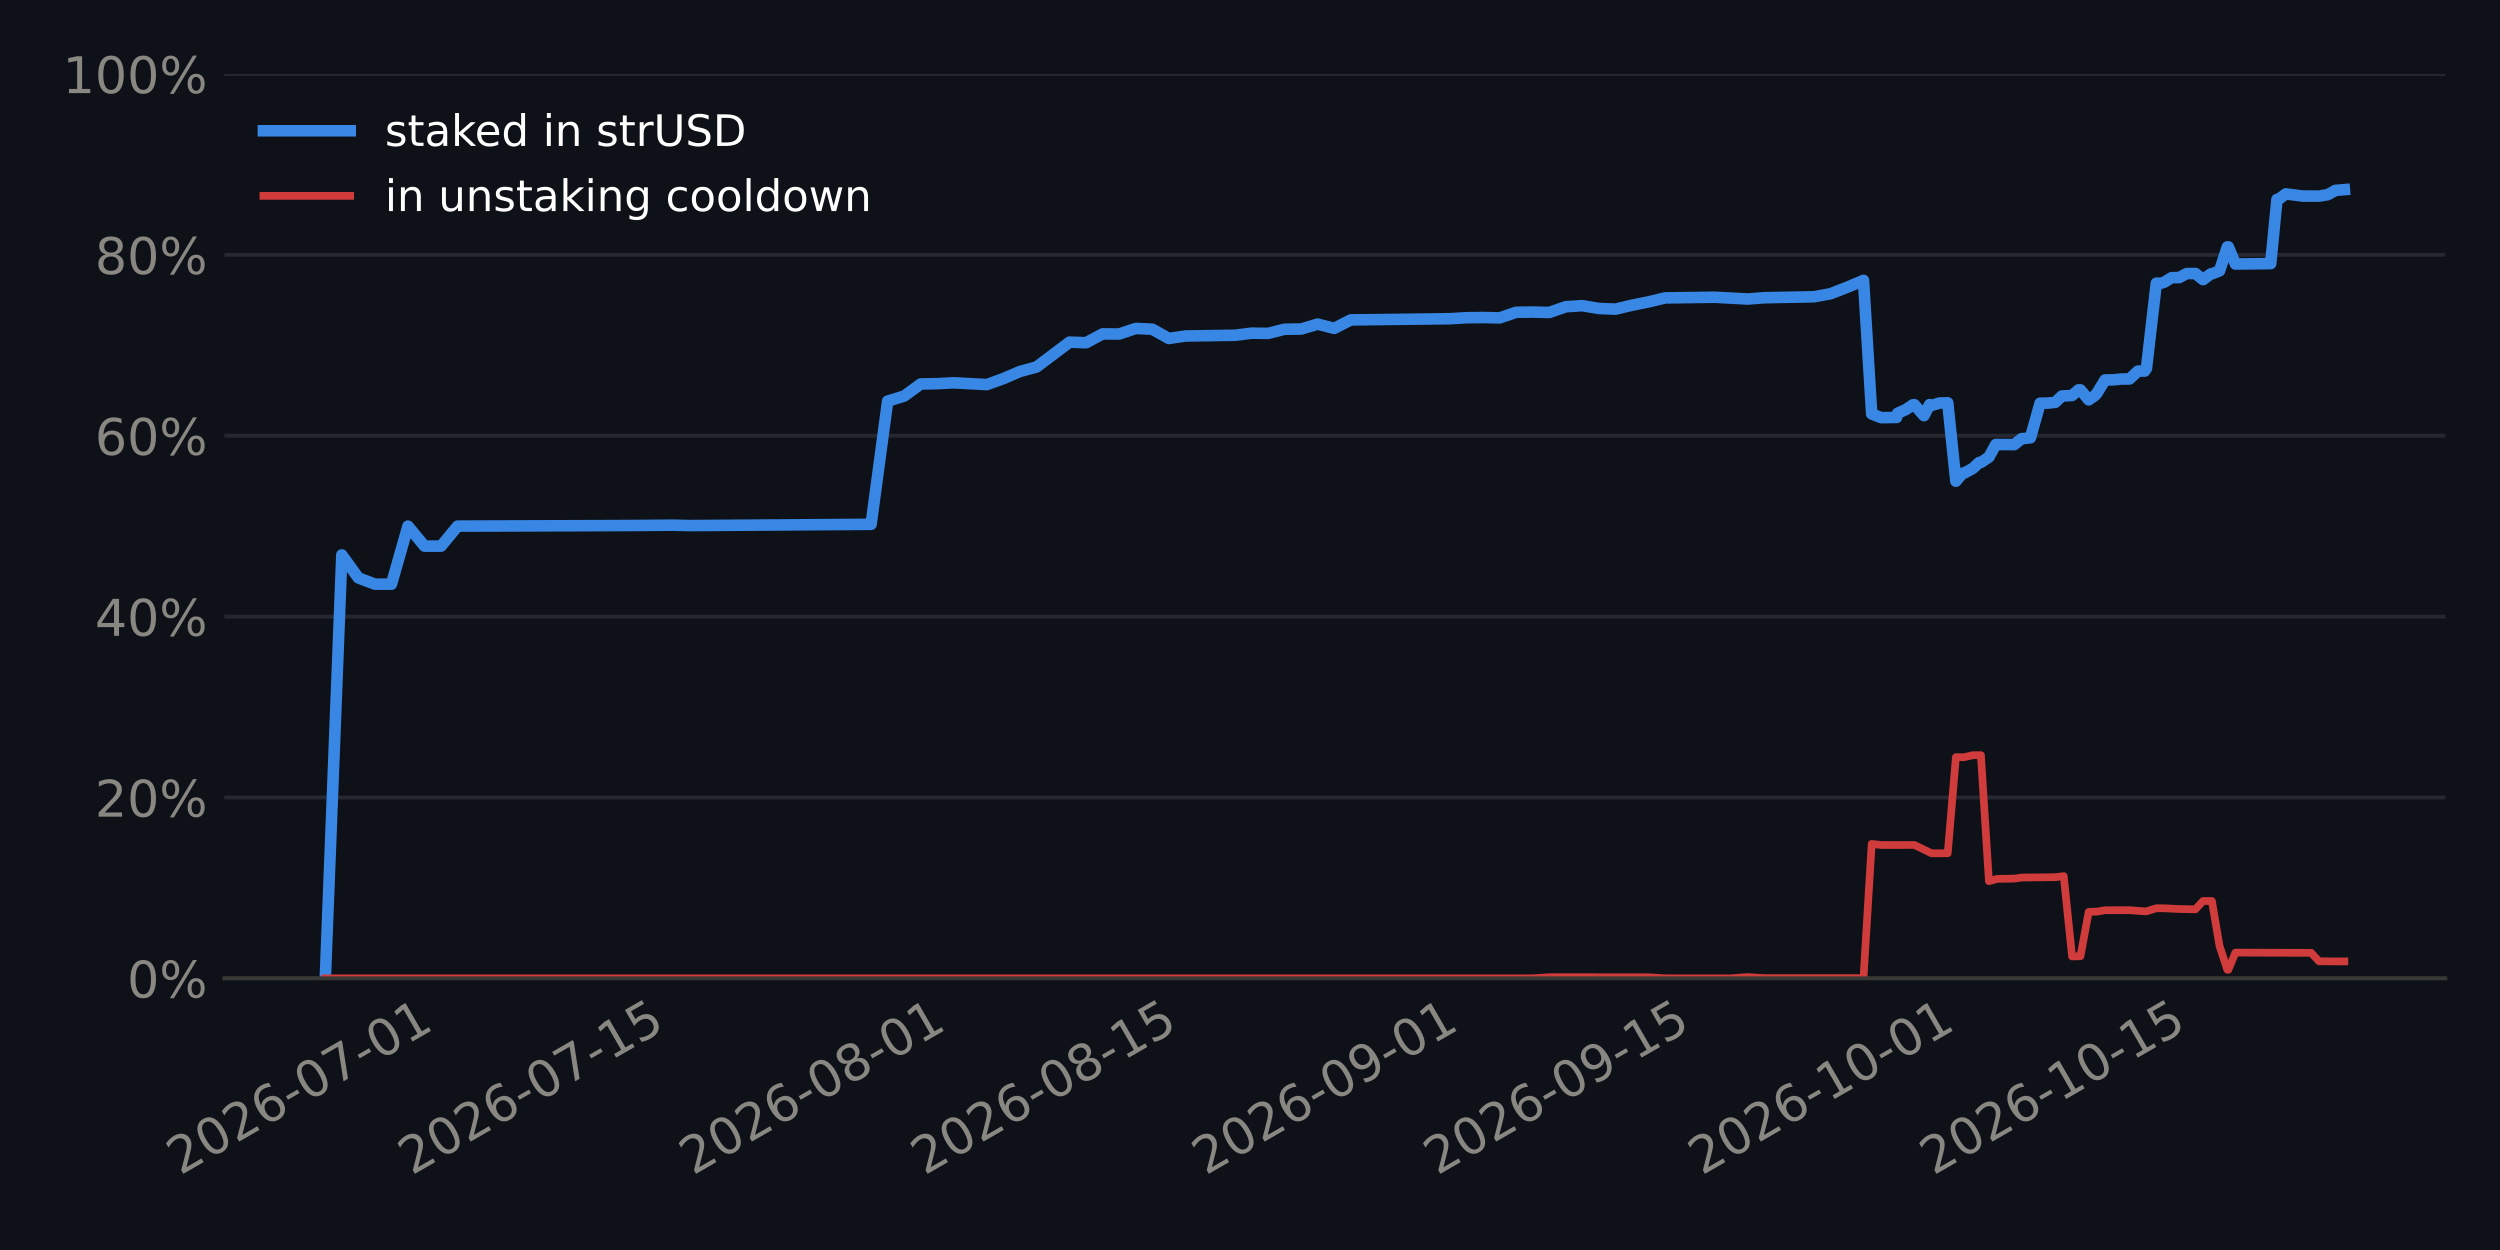
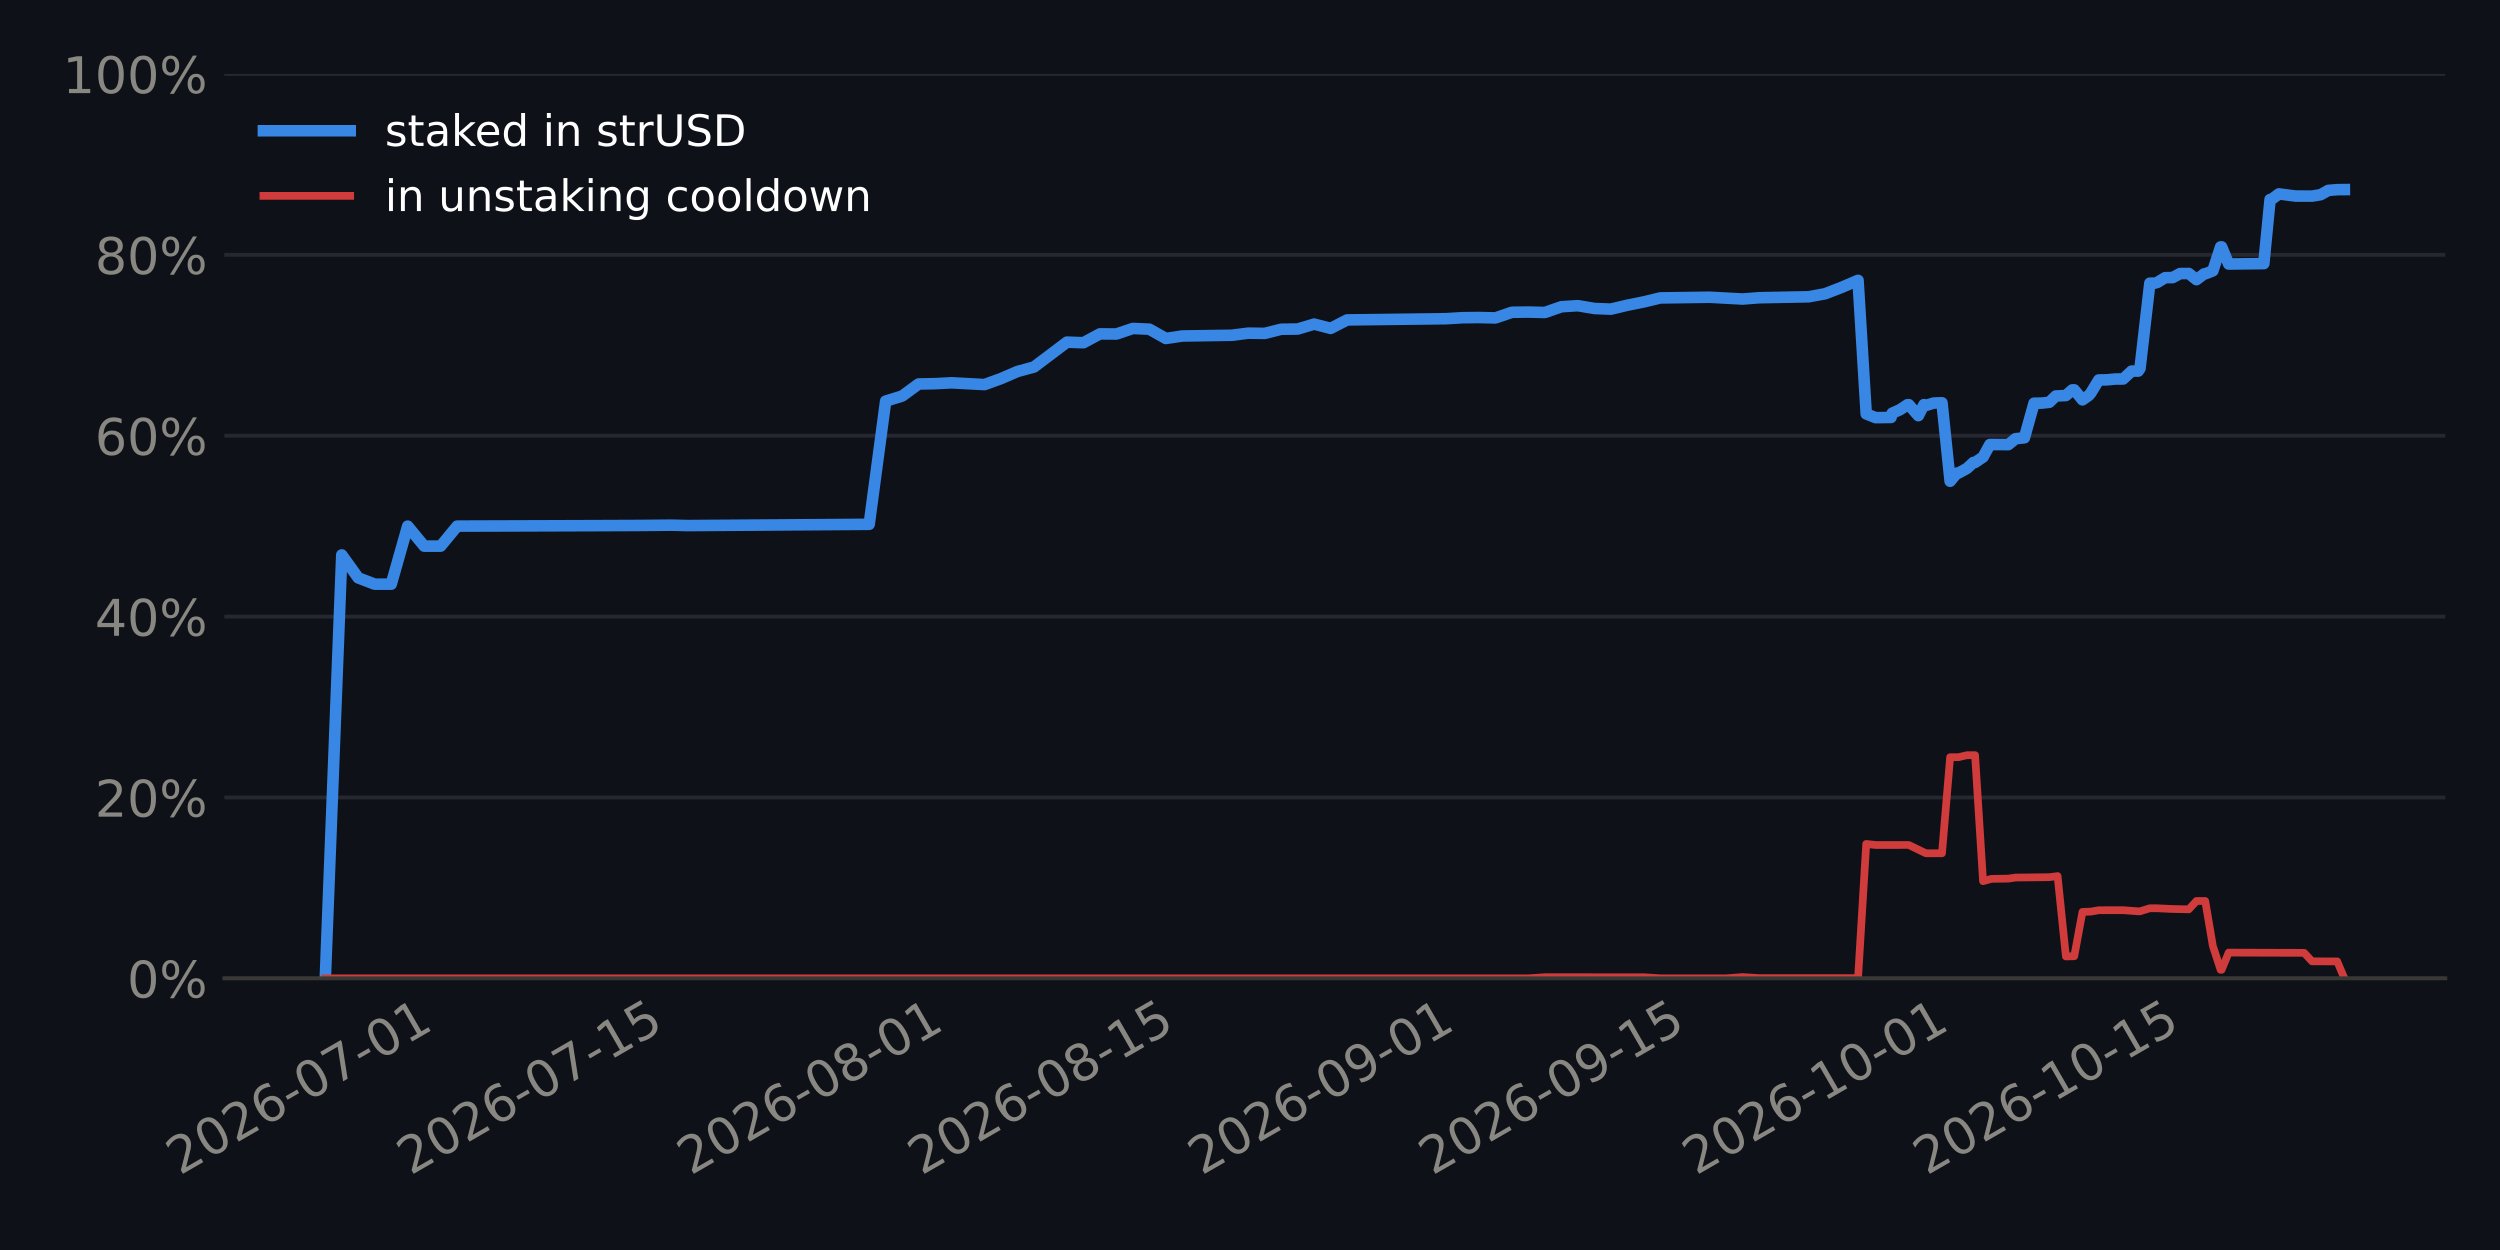
<svg xmlns="http://www.w3.org/2000/svg" xmlns:xlink="http://www.w3.org/1999/xlink" width="518.4pt" height="259.2pt" viewBox="0 0 518.4 259.2" version="1.1">
  <defs>
    <style type="text/css">*{stroke-linejoin: round; stroke-linecap: butt}</style>
  </defs>
  <g id="figure_1">
    <g id="patch_1">
      <path d="M 0 259.2  L 518.4 259.2  L 518.4 0  L 0 0  z " style="fill: #0e1117" />
    </g>
    <g id="axes_1">
      <g id="patch_2">
        <path d="M 46.52 202.867  L 507.06 202.867  L 507.06 15.329  L 46.52 15.329  z " style="fill: #0e1117" />
      </g>
      <g id="matplotlib.axis_1">
        <g id="xtick_1">
          <g id="line2d_1" />
          <g id="text_1">
-             <g style="fill: #898781" transform="translate(37.35394 243.7862) rotate(-30) scale(0.105 -0.105)">
+             <g style="fill: #898781" transform="translate(37.26916 243.7862) rotate(-30) scale(0.105 -0.105)">
              <defs>
                <path id="DejaVuSans-15" d="M 1228 531  L 3431 531  L 3431 0  L 469 0  L 469 531  Q 828 903 1448 1529  Q 2069 2156 2228 2338  Q 2531 2678 2651 2914  Q 2772 3150 2772 3378  Q 2772 3750 2511 3984  Q 2250 4219 1831 4219  Q 1534 4219 1204 4116  Q 875 4013 500 3803  L 500 4441  Q 881 4594 1212 4672  Q 1544 4750 1819 4750  Q 2544 4750 2975 4387  Q 3406 4025 3406 3419  Q 3406 3131 3298 2873  Q 3191 2616 2906 2266  Q 2828 2175 2409 1742  Q 1991 1309 1228 531  z " transform="scale(0.015625)" />
                <path id="DejaVuSans-13" d="M 2034 4250  Q 1547 4250 1301 3770  Q 1056 3291 1056 2328  Q 1056 1369 1301 889  Q 1547 409 2034 409  Q 2525 409 2770 889  Q 3016 1369 3016 2328  Q 3016 3291 2770 3770  Q 2525 4250 2034 4250  z M 2034 4750  Q 2819 4750 3233 4129  Q 3647 3509 3647 2328  Q 3647 1150 3233 529  Q 2819 -91 2034 -91  Q 1250 -91 836 529  Q 422 1150 422 2328  Q 422 3509 836 4129  Q 1250 4750 2034 4750  z " transform="scale(0.015625)" />
                <path id="DejaVuSans-19" d="M 2113 2584  Q 1688 2584 1439 2293  Q 1191 2003 1191 1497  Q 1191 994 1439 701  Q 1688 409 2113 409  Q 2538 409 2786 701  Q 3034 994 3034 1497  Q 3034 2003 2786 2293  Q 2538 2584 2113 2584  z M 3366 4563  L 3366 3988  Q 3128 4100 2886 4159  Q 2644 4219 2406 4219  Q 1781 4219 1451 3797  Q 1122 3375 1075 2522  Q 1259 2794 1537 2939  Q 1816 3084 2150 3084  Q 2853 3084 3261 2657  Q 3669 2231 3669 1497  Q 3669 778 3244 343  Q 2819 -91 2113 -91  Q 1303 -91 875 529  Q 447 1150 447 2328  Q 447 3434 972 4092  Q 1497 4750 2381 4750  Q 2619 4750 2861 4703  Q 3103 4656 3366 4563  z " transform="scale(0.015625)" />
                <path id="DejaVuSans-10" d="M 313 2009  L 1997 2009  L 1997 1497  L 313 1497  L 313 2009  z " transform="scale(0.015625)" />
                <path id="DejaVuSans-1a" d="M 525 4666  L 3525 4666  L 3525 4397  L 1831 0  L 1172 0  L 2766 4134  L 525 4134  L 525 4666  z " transform="scale(0.015625)" />
                <path id="DejaVuSans-14" d="M 794 531  L 1825 531  L 1825 4091  L 703 3866  L 703 4441  L 1819 4666  L 2450 4666  L 2450 531  L 3481 531  L 3481 0  L 794 0  L 794 531  z " transform="scale(0.015625)" />
              </defs>
              <use xlink:href="#DejaVuSans-15" />
              <use xlink:href="#DejaVuSans-13" transform="translate(63.625 0)" />
              <use xlink:href="#DejaVuSans-15" transform="translate(127.25 0)" />
              <use xlink:href="#DejaVuSans-19" transform="translate(190.875 0)" />
              <use xlink:href="#DejaVuSans-10" transform="translate(254.5 0)" />
              <use xlink:href="#DejaVuSans-13" transform="translate(290.5781 0)" />
              <use xlink:href="#DejaVuSans-1a" transform="translate(354.2031 0)" />
              <use xlink:href="#DejaVuSans-10" transform="translate(417.8281 0)" />
              <use xlink:href="#DejaVuSans-13" transform="translate(453.9062 0)" />
              <use xlink:href="#DejaVuSans-14" transform="translate(517.5312 0)" />
            </g>
          </g>
        </g>
        <g id="xtick_2">
          <g id="line2d_2" />
          <g id="text_2">
-             <g style="fill: #898781" transform="translate(85.36911 243.7862) rotate(-30) scale(0.105 -0.105)">
+             <g style="fill: #898781" transform="translate(85.11476 243.7862) rotate(-30) scale(0.105 -0.105)">
              <defs>
                <path id="DejaVuSans-18" d="M 691 4666  L 3169 4666  L 3169 4134  L 1269 4134  L 1269 2991  Q 1406 3038 1543 3061  Q 1681 3084 1819 3084  Q 2600 3084 3056 2656  Q 3513 2228 3513 1497  Q 3513 744 3044 326  Q 2575 -91 1722 -91  Q 1428 -91 1123 -41  Q 819 9 494 109  L 494 744  Q 775 591 1075 516  Q 1375 441 1709 441  Q 2250 441 2565 725  Q 2881 1009 2881 1497  Q 2881 1984 2565 2268  Q 2250 2553 1709 2553  Q 1456 2553 1204 2497  Q 953 2441 691 2322  L 691 4666  z " transform="scale(0.015625)" />
              </defs>
              <use xlink:href="#DejaVuSans-15" />
              <use xlink:href="#DejaVuSans-13" transform="translate(63.625 0)" />
              <use xlink:href="#DejaVuSans-15" transform="translate(127.25 0)" />
              <use xlink:href="#DejaVuSans-19" transform="translate(190.875 0)" />
              <use xlink:href="#DejaVuSans-10" transform="translate(254.5 0)" />
              <use xlink:href="#DejaVuSans-13" transform="translate(290.5781 0)" />
              <use xlink:href="#DejaVuSans-1a" transform="translate(354.2031 0)" />
              <use xlink:href="#DejaVuSans-10" transform="translate(417.8281 0)" />
              <use xlink:href="#DejaVuSans-14" transform="translate(453.9062 0)" />
              <use xlink:href="#DejaVuSans-18" transform="translate(517.5312 0)" />
            </g>
          </g>
        </g>
        <g id="xtick_3">
          <g id="line2d_3" />
          <g id="text_3">
-             <g style="fill: #898781" transform="translate(143.6732 243.7862) rotate(-30) scale(0.105 -0.105)">
+             <g style="fill: #898781" transform="translate(143.213 243.7862) rotate(-30) scale(0.105 -0.105)">
              <defs>
                <path id="DejaVuSans-1b" d="M 2034 2216  Q 1584 2216 1326 1975  Q 1069 1734 1069 1313  Q 1069 891 1326 650  Q 1584 409 2034 409  Q 2484 409 2743 651  Q 3003 894 3003 1313  Q 3003 1734 2745 1975  Q 2488 2216 2034 2216  z M 1403 2484  Q 997 2584 770 2862  Q 544 3141 544 3541  Q 544 4100 942 4425  Q 1341 4750 2034 4750  Q 2731 4750 3128 4425  Q 3525 4100 3525 3541  Q 3525 3141 3298 2862  Q 3072 2584 2669 2484  Q 3125 2378 3379 2068  Q 3634 1759 3634 1313  Q 3634 634 3220 271  Q 2806 -91 2034 -91  Q 1263 -91 848 271  Q 434 634 434 1313  Q 434 1759 690 2068  Q 947 2378 1403 2484  z M 1172 3481  Q 1172 3119 1398 2916  Q 1625 2713 2034 2713  Q 2441 2713 2670 2916  Q 2900 3119 2900 3481  Q 2900 3844 2670 4047  Q 2441 4250 2034 4250  Q 1625 4250 1398 4047  Q 1172 3844 1172 3481  z " transform="scale(0.015625)" />
              </defs>
              <use xlink:href="#DejaVuSans-15" />
              <use xlink:href="#DejaVuSans-13" transform="translate(63.625 0)" />
              <use xlink:href="#DejaVuSans-15" transform="translate(127.25 0)" />
              <use xlink:href="#DejaVuSans-19" transform="translate(190.875 0)" />
              <use xlink:href="#DejaVuSans-10" transform="translate(254.5 0)" />
              <use xlink:href="#DejaVuSans-13" transform="translate(290.5781 0)" />
              <use xlink:href="#DejaVuSans-1b" transform="translate(354.2031 0)" />
              <use xlink:href="#DejaVuSans-10" transform="translate(417.8281 0)" />
              <use xlink:href="#DejaVuSans-13" transform="translate(453.9062 0)" />
              <use xlink:href="#DejaVuSans-14" transform="translate(517.5312 0)" />
            </g>
          </g>
        </g>
        <g id="xtick_4">
          <g id="line2d_4" />
          <g id="text_4">
-             <g style="fill: #898781" transform="translate(191.6884 243.7862) rotate(-30) scale(0.105 -0.105)">
+             <g style="fill: #898781" transform="translate(191.0586 243.7862) rotate(-30) scale(0.105 -0.105)">
              <use xlink:href="#DejaVuSans-15" />
              <use xlink:href="#DejaVuSans-13" transform="translate(63.625 0)" />
              <use xlink:href="#DejaVuSans-15" transform="translate(127.25 0)" />
              <use xlink:href="#DejaVuSans-19" transform="translate(190.875 0)" />
              <use xlink:href="#DejaVuSans-10" transform="translate(254.5 0)" />
              <use xlink:href="#DejaVuSans-13" transform="translate(290.5781 0)" />
              <use xlink:href="#DejaVuSans-1b" transform="translate(354.2031 0)" />
              <use xlink:href="#DejaVuSans-10" transform="translate(417.8281 0)" />
              <use xlink:href="#DejaVuSans-14" transform="translate(453.9062 0)" />
              <use xlink:href="#DejaVuSans-18" transform="translate(517.5312 0)" />
            </g>
          </g>
        </g>
        <g id="xtick_5">
          <g id="line2d_5" />
          <g id="text_5">
-             <g style="fill: #898781" transform="translate(249.9925 243.7862) rotate(-30) scale(0.105 -0.105)">
+             <g style="fill: #898781" transform="translate(249.1568 243.7862) rotate(-30) scale(0.105 -0.105)">
              <defs>
                <path id="DejaVuSans-1c" d="M 703 97  L 703 672  Q 941 559 1184 500  Q 1428 441 1663 441  Q 2288 441 2617 861  Q 2947 1281 2994 2138  Q 2813 1869 2534 1725  Q 2256 1581 1919 1581  Q 1219 1581 811 2004  Q 403 2428 403 3163  Q 403 3881 828 4315  Q 1253 4750 1959 4750  Q 2769 4750 3195 4129  Q 3622 3509 3622 2328  Q 3622 1225 3098 567  Q 2575 -91 1691 -91  Q 1453 -91 1209 -44  Q 966 3 703 97  z M 1959 2075  Q 2384 2075 2632 2365  Q 2881 2656 2881 3163  Q 2881 3666 2632 3958  Q 2384 4250 1959 4250  Q 1534 4250 1286 3958  Q 1038 3666 1038 3163  Q 1038 2656 1286 2365  Q 1534 2075 1959 2075  z " transform="scale(0.015625)" />
              </defs>
              <use xlink:href="#DejaVuSans-15" />
              <use xlink:href="#DejaVuSans-13" transform="translate(63.625 0)" />
              <use xlink:href="#DejaVuSans-15" transform="translate(127.25 0)" />
              <use xlink:href="#DejaVuSans-19" transform="translate(190.875 0)" />
              <use xlink:href="#DejaVuSans-10" transform="translate(254.5 0)" />
              <use xlink:href="#DejaVuSans-13" transform="translate(290.5781 0)" />
              <use xlink:href="#DejaVuSans-1c" transform="translate(354.2031 0)" />
              <use xlink:href="#DejaVuSans-10" transform="translate(417.8281 0)" />
              <use xlink:href="#DejaVuSans-13" transform="translate(453.9062 0)" />
              <use xlink:href="#DejaVuSans-14" transform="translate(517.5312 0)" />
            </g>
          </g>
        </g>
        <g id="xtick_6">
          <g id="line2d_6" />
          <g id="text_6">
-             <g style="fill: #898781" transform="translate(298.0077 243.7862) rotate(-30) scale(0.105 -0.105)">
+             <g style="fill: #898781" transform="translate(297.0024 243.7862) rotate(-30) scale(0.105 -0.105)">
              <use xlink:href="#DejaVuSans-15" />
              <use xlink:href="#DejaVuSans-13" transform="translate(63.625 0)" />
              <use xlink:href="#DejaVuSans-15" transform="translate(127.25 0)" />
              <use xlink:href="#DejaVuSans-19" transform="translate(190.875 0)" />
              <use xlink:href="#DejaVuSans-10" transform="translate(254.5 0)" />
              <use xlink:href="#DejaVuSans-13" transform="translate(290.5781 0)" />
              <use xlink:href="#DejaVuSans-1c" transform="translate(354.2031 0)" />
              <use xlink:href="#DejaVuSans-10" transform="translate(417.8281 0)" />
              <use xlink:href="#DejaVuSans-14" transform="translate(453.9062 0)" />
              <use xlink:href="#DejaVuSans-18" transform="translate(517.5312 0)" />
            </g>
          </g>
        </g>
        <g id="xtick_7">
          <g id="line2d_7" />
          <g id="text_7">
-             <g style="fill: #898781" transform="translate(352.8822 243.7862) rotate(-30) scale(0.105 -0.105)">
+             <g style="fill: #898781" transform="translate(351.6831 243.7862) rotate(-30) scale(0.105 -0.105)">
              <use xlink:href="#DejaVuSans-15" />
              <use xlink:href="#DejaVuSans-13" transform="translate(63.625 0)" />
              <use xlink:href="#DejaVuSans-15" transform="translate(127.25 0)" />
              <use xlink:href="#DejaVuSans-19" transform="translate(190.875 0)" />
              <use xlink:href="#DejaVuSans-10" transform="translate(254.5 0)" />
              <use xlink:href="#DejaVuSans-14" transform="translate(290.5781 0)" />
              <use xlink:href="#DejaVuSans-13" transform="translate(354.2031 0)" />
              <use xlink:href="#DejaVuSans-10" transform="translate(417.8281 0)" />
              <use xlink:href="#DejaVuSans-13" transform="translate(453.9062 0)" />
              <use xlink:href="#DejaVuSans-14" transform="translate(517.5312 0)" />
            </g>
          </g>
        </g>
        <g id="xtick_8">
          <g id="line2d_8" />
          <g id="text_8">
-             <g style="fill: #898781" transform="translate(400.8973 243.7862) rotate(-30) scale(0.105 -0.105)">
+             <g style="fill: #898781" transform="translate(399.5287 243.7862) rotate(-30) scale(0.105 -0.105)">
              <use xlink:href="#DejaVuSans-15" />
              <use xlink:href="#DejaVuSans-13" transform="translate(63.625 0)" />
              <use xlink:href="#DejaVuSans-15" transform="translate(127.25 0)" />
              <use xlink:href="#DejaVuSans-19" transform="translate(190.875 0)" />
              <use xlink:href="#DejaVuSans-10" transform="translate(254.5 0)" />
              <use xlink:href="#DejaVuSans-14" transform="translate(290.5781 0)" />
              <use xlink:href="#DejaVuSans-13" transform="translate(354.2031 0)" />
              <use xlink:href="#DejaVuSans-10" transform="translate(417.8281 0)" />
              <use xlink:href="#DejaVuSans-14" transform="translate(453.9062 0)" />
              <use xlink:href="#DejaVuSans-18" transform="translate(517.5312 0)" />
            </g>
          </g>
        </g>
      </g>
      <g id="matplotlib.axis_2">
        <g id="ytick_1">
          <g id="line2d_9">
-             <path d="M 46.52 202.867  L 507.06 202.867  " clip-path="url(#p820bbf4885)" style="fill: none; stroke: #262730; stroke-width: 0.8; stroke-linecap: square" />
+             <path d="M 46.52 202.867  L 507.06 202.867  " clip-path="url(#p30926cd5bd)" style="fill: none; stroke: #262730; stroke-width: 0.8; stroke-linecap: square" />
          </g>
          <g id="line2d_10" />
          <g id="text_9">
            <g style="fill: #898781" transform="translate(26.36273 206.8555) scale(0.105 -0.105)">
              <defs>
                <path id="DejaVuSans-8" d="M 4653 2053  Q 4381 2053 4226 1822  Q 4072 1591 4072 1178  Q 4072 772 4226 539  Q 4381 306 4653 306  Q 4919 306 5073 539  Q 5228 772 5228 1178  Q 5228 1588 5073 1820  Q 4919 2053 4653 2053  z M 4653 2450  Q 5147 2450 5437 2106  Q 5728 1763 5728 1178  Q 5728 594 5436 251  Q 5144 -91 4653 -91  Q 4153 -91 3862 251  Q 3572 594 3572 1178  Q 3572 1766 3864 2108  Q 4156 2450 4653 2450  z M 1428 4353  Q 1159 4353 1004 4120  Q 850 3888 850 3481  Q 850 3069 1003 2837  Q 1156 2606 1428 2606  Q 1700 2606 1854 2837  Q 2009 3069 2009 3481  Q 2009 3884 1853 4118  Q 1697 4353 1428 4353  z M 4250 4750  L 4750 4750  L 1831 -91  L 1331 -91  L 4250 4750  z M 1428 4750  Q 1922 4750 2215 4408  Q 2509 4066 2509 3481  Q 2509 2891 2217 2550  Q 1925 2209 1428 2209  Q 931 2209 642 2551  Q 353 2894 353 3481  Q 353 4063 643 4406  Q 934 4750 1428 4750  z " transform="scale(0.015625)" />
              </defs>
              <use xlink:href="#DejaVuSans-13" />
              <use xlink:href="#DejaVuSans-8" transform="translate(63.625 0)" />
            </g>
          </g>
        </g>
        <g id="ytick_2">
          <g id="line2d_11">
-             <path d="M 46.52 165.359  L 507.06 165.359  " clip-path="url(#p820bbf4885)" style="fill: none; stroke: #262730; stroke-width: 0.8; stroke-linecap: square" />
+             <path d="M 46.52 165.359  L 507.06 165.359  " clip-path="url(#p30926cd5bd)" style="fill: none; stroke: #262730; stroke-width: 0.8; stroke-linecap: square" />
          </g>
          <g id="line2d_12" />
          <g id="text_10">
            <g style="fill: #898781" transform="translate(19.68211 169.3479) scale(0.105 -0.105)">
              <use xlink:href="#DejaVuSans-15" />
              <use xlink:href="#DejaVuSans-13" transform="translate(63.625 0)" />
              <use xlink:href="#DejaVuSans-8" transform="translate(127.25 0)" />
            </g>
          </g>
        </g>
        <g id="ytick_3">
          <g id="line2d_13">
-             <path d="M 46.52 127.852  L 507.06 127.852  " clip-path="url(#p820bbf4885)" style="fill: none; stroke: #262730; stroke-width: 0.8; stroke-linecap: square" />
+             <path d="M 46.52 127.852  L 507.06 127.852  " clip-path="url(#p30926cd5bd)" style="fill: none; stroke: #262730; stroke-width: 0.8; stroke-linecap: square" />
          </g>
          <g id="line2d_14" />
          <g id="text_11">
            <g style="fill: #898781" transform="translate(19.68211 131.8403) scale(0.105 -0.105)">
              <defs>
                <path id="DejaVuSans-17" d="M 2419 4116  L 825 1625  L 2419 1625  L 2419 4116  z M 2253 4666  L 3047 4666  L 3047 1625  L 3713 1625  L 3713 1100  L 3047 1100  L 3047 0  L 2419 0  L 2419 1100  L 313 1100  L 313 1709  L 2253 4666  z " transform="scale(0.015625)" />
              </defs>
              <use xlink:href="#DejaVuSans-17" />
              <use xlink:href="#DejaVuSans-13" transform="translate(63.625 0)" />
              <use xlink:href="#DejaVuSans-8" transform="translate(127.25 0)" />
            </g>
          </g>
        </g>
        <g id="ytick_4">
          <g id="line2d_15">
-             <path d="M 46.52 90.344  L 507.06 90.344  " clip-path="url(#p820bbf4885)" style="fill: none; stroke: #262730; stroke-width: 0.8; stroke-linecap: square" />
+             <path d="M 46.52 90.344  L 507.06 90.344  " clip-path="url(#p30926cd5bd)" style="fill: none; stroke: #262730; stroke-width: 0.8; stroke-linecap: square" />
          </g>
          <g id="line2d_16" />
          <g id="text_12">
            <g style="fill: #898781" transform="translate(19.68211 94.33272) scale(0.105 -0.105)">
              <use xlink:href="#DejaVuSans-19" />
              <use xlink:href="#DejaVuSans-13" transform="translate(63.625 0)" />
              <use xlink:href="#DejaVuSans-8" transform="translate(127.25 0)" />
            </g>
          </g>
        </g>
        <g id="ytick_5">
          <g id="line2d_17">
-             <path d="M 46.52 52.836  L 507.06 52.836  " clip-path="url(#p820bbf4885)" style="fill: none; stroke: #262730; stroke-width: 0.8; stroke-linecap: square" />
+             <path d="M 46.52 52.836  L 507.06 52.836  " clip-path="url(#p30926cd5bd)" style="fill: none; stroke: #262730; stroke-width: 0.8; stroke-linecap: square" />
          </g>
          <g id="line2d_18" />
          <g id="text_13">
            <g style="fill: #898781" transform="translate(19.68211 56.82513) scale(0.105 -0.105)">
              <use xlink:href="#DejaVuSans-1b" />
              <use xlink:href="#DejaVuSans-13" transform="translate(63.625 0)" />
              <use xlink:href="#DejaVuSans-8" transform="translate(127.25 0)" />
            </g>
          </g>
        </g>
        <g id="ytick_6">
          <g id="line2d_19">
-             <path d="M 46.52 15.329  L 507.06 15.329  " clip-path="url(#p820bbf4885)" style="fill: none; stroke: #262730; stroke-width: 0.8; stroke-linecap: square" />
+             <path d="M 46.52 15.329  L 507.06 15.329  " clip-path="url(#p30926cd5bd)" style="fill: none; stroke: #262730; stroke-width: 0.8; stroke-linecap: square" />
          </g>
          <g id="line2d_20" />
          <g id="text_14">
            <g style="fill: #898781" transform="translate(13.00148 19.31754) scale(0.105 -0.105)">
              <use xlink:href="#DejaVuSans-14" />
              <use xlink:href="#DejaVuSans-13" transform="translate(63.625 0)" />
              <use xlink:href="#DejaVuSans-13" transform="translate(127.25 0)" />
              <use xlink:href="#DejaVuSans-8" transform="translate(190.875 0)" />
            </g>
          </g>
        </g>
      </g>
      <g id="line2d_21">
-         <path d="M 67.454 202.867  L 70.883 115.074  L 74.313 119.833  L 77.743 121.134  L 81.172 121.134  L 84.602 109.098  L 88.032 113.244  L 91.461 113.244  L 94.891 109.098  L 122.328 109.003  L 132.617 108.961  L 139.476 108.899  L 142.906 108.984  L 180.632 108.722  L 184.062 83.18  L 187.492 82.127  L 190.921 79.622  L 194.351 79.558  L 197.781 79.379  L 204.64 79.745  L 208.069 78.506  L 211.499 77.03  L 214.929 76.105  L 221.788 70.945  L 225.218 71.067  L 228.647 69.232  L 232.077 69.26  L 235.507 68.107  L 238.936 68.26  L 242.366 70.185  L 245.796 69.673  L 256.085 69.518  L 259.514 69.085  L 262.944 69.133  L 266.374 68.272  L 269.803 68.228  L 273.233 67.208  L 276.663 68.094  L 280.092 66.337  L 300.67 66.086  L 304.1 65.881  L 307.529 65.842  L 310.959 65.925  L 314.389 64.753  L 317.818 64.712  L 321.248 64.795  L 324.678 63.605  L 328.107 63.387  L 331.537 63.966  L 334.967 64.104  L 338.396 63.292  L 341.826 62.603  L 345.256 61.779  L 355.545 61.635  L 362.404 62.007  L 365.834 61.74  L 376.123 61.541  L 379.552 60.915  L 382.982 59.591  L 386.412 58.134  L 388.113 85.828  L 390.097 86.608  L 393.271 86.56  L 393.506 85.694  L 395.16 84.948  L 396.7 83.921  L 396.965 83.918  L 398.956 86.19  L 400.13 83.902  L 400.51 84.083  L 402.167 83.574  L 403.881 83.526  L 405.573 99.79  L 406.989 98.095  L 407.317 98.092  L 409.089 97.123  L 410.419 95.891  L 410.764 95.888  L 412.423 94.778  L 413.849 92.176  L 417.681 92.193  L 419.192 90.972  L 421.028 90.78  L 423.039 83.607  L 424.595 83.592  L 426.196 83.423  L 427.567 82.114  L 429.664 82.015  L 430.997 80.845  L 431.401 80.841  L 433.112 82.912  L 434.427 81.992  L 434.858 81.484  L 436.502 78.793  L 438.217 78.762  L 439.847 78.6  L 441.579 78.583  L 443.33 76.959  L 444.716 76.944  L 445.082 76.41  L 447.133 58.725  L 448.145 58.715  L 448.678 58.574  L 450.321 57.576  L 451.869 57.56  L 453.432 56.726  L 455.24 56.708  L 456.831 57.989  L 458.434 56.789  L 458.658 56.786  L 460.242 56.169  L 461.864 51.197  L 462.067 51.195  L 463.539 54.747  L 470.851 54.661  L 472.153 41.362  L 472.438 41.358  L 473.993 40.207  L 477.453 40.656  L 480.886 40.665  L 482.691 40.368  L 484.266 39.48  L 486.126 39.328  L 486.126 39.328  " clip-path="url(#p820bbf4885)" style="fill: none; stroke: #3987e5; stroke-width: 2.4; stroke-linecap: square" />
+         <path d="M 67.454 202.867  L 70.871 115.074  L 74.289 119.833  L 77.706 121.134  L 81.124 121.134  L 84.541 109.098  L 87.959 113.244  L 91.376 113.244  L 94.794 109.098  L 122.134 109.003  L 132.387 108.961  L 139.222 108.899  L 142.64 108.984  L 180.233 108.722  L 183.65 83.18  L 187.068 82.127  L 190.485 79.622  L 193.903 79.558  L 197.32 79.379  L 204.155 79.745  L 207.573 78.506  L 210.99 77.03  L 214.408 76.105  L 221.243 70.945  L 224.661 71.067  L 228.078 69.232  L 231.496 69.26  L 234.913 68.107  L 238.331 68.26  L 241.748 70.185  L 245.166 69.673  L 255.418 69.518  L 258.836 69.085  L 262.254 69.133  L 265.671 68.272  L 269.089 68.228  L 272.506 67.208  L 275.924 68.094  L 279.341 66.337  L 299.847 66.086  L 303.264 65.881  L 306.682 65.842  L 310.099 65.925  L 313.517 64.753  L 316.934 64.712  L 320.352 64.795  L 323.769 63.605  L 327.187 63.387  L 330.604 63.966  L 334.022 64.104  L 337.44 63.292  L 340.857 62.603  L 344.275 61.779  L 354.527 61.635  L 361.362 62.007  L 364.78 61.74  L 375.032 61.541  L 378.45 60.915  L 381.868 59.591  L 385.285 58.134  L 386.981 85.828  L 388.958 86.608  L 392.12 86.56  L 392.354 85.694  L 394.003 84.948  L 395.538 83.921  L 395.801 83.918  L 397.786 86.19  L 398.955 83.902  L 399.334 84.083  L 400.985 83.574  L 402.693 83.526  L 404.379 99.79  L 405.79 98.095  L 406.116 98.092  L 407.882 97.123  L 409.208 95.891  L 409.552 95.888  L 411.205 94.778  L 412.625 92.176  L 416.445 92.193  L 417.95 90.972  L 419.779 90.78  L 421.784 83.607  L 423.334 83.592  L 424.93 83.423  L 426.296 82.114  L 428.385 82.015  L 429.713 80.845  L 430.116 80.841  L 431.82 82.912  L 433.131 81.992  L 433.561 81.484  L 435.199 78.793  L 436.908 78.762  L 438.532 78.6  L 440.258 78.583  L 442.003 76.959  L 443.383 76.944  L 443.748 76.41  L 445.792 58.725  L 446.801 58.715  L 447.332 58.574  L 448.969 57.576  L 450.512 57.56  L 452.069 56.726  L 453.87 56.708  L 455.456 57.989  L 457.054 56.789  L 457.277 56.786  L 458.855 56.169  L 460.471 51.197  L 460.674 51.195  L 462.14 54.747  L 469.426 54.661  L 470.724 41.362  L 471.008 41.358  L 472.557 40.207  L 476.005 40.656  L 479.426 40.665  L 481.225 40.368  L 482.794 39.48  L 484.648 39.328  L 486.126 39.313  L 486.126 39.313  " clip-path="url(#p30926cd5bd)" style="fill: none; stroke: #3987e5; stroke-width: 2.4; stroke-linecap: square" />
      </g>
      <g id="line2d_22">
-         <path d="M 67.454 202.867  L 317.818 202.863  L 321.248 202.636  L 341.826 202.639  L 345.256 202.861  L 358.974 202.861  L 362.404 202.605  L 365.834 202.825  L 386.412 202.823  L 388.113 175  L 390.097 175.217  L 396.965 175.213  L 400.51 176.93  L 403.881 176.936  L 405.573 157.013  L 407.317 157.01  L 409.089 156.594  L 410.764 156.594  L 412.423 182.723  L 414.163 182.24  L 417.681 182.192  L 419.192 181.97  L 426.196 181.893  L 427.936 181.666  L 429.664 198.327  L 431.401 198.287  L 433.112 189.095  L 434.858 189.03  L 436.502 188.747  L 441.579 188.734  L 444.716 188.97  L 445.082 188.97  L 447.133 188.336  L 448.678 188.336  L 451.575 188.48  L 455.24 188.562  L 456.831 186.834  L 458.658 186.834  L 460.242 196.149  L 461.864 201.101  L 462.067 201.101  L 463.539 197.532  L 479.254 197.583  L 480.886 199.342  L 486.126 199.357  L 486.126 199.357  " clip-path="url(#p820bbf4885)" style="fill: none; stroke: #d03b3b; stroke-width: 1.6; stroke-linecap: square" />
+         <path d="M 67.454 202.867  L 316.934 202.863  L 320.352 202.636  L 340.857 202.639  L 344.275 202.861  L 357.945 202.861  L 361.362 202.605  L 364.78 202.825  L 385.285 202.823  L 386.981 175  L 388.958 175.217  L 395.801 175.213  L 399.334 176.93  L 402.693 176.936  L 404.379 157.013  L 406.116 157.01  L 407.882 156.594  L 409.552 156.594  L 411.205 182.723  L 412.939 182.24  L 416.445 182.192  L 417.95 181.97  L 424.93 181.893  L 426.663 181.666  L 428.385 198.327  L 430.116 198.287  L 431.82 189.095  L 433.561 189.03  L 435.199 188.747  L 440.258 188.734  L 443.383 188.97  L 443.748 188.97  L 445.792 188.336  L 447.332 188.336  L 450.218 188.48  L 453.87 188.562  L 455.456 186.834  L 457.277 186.834  L 458.855 196.149  L 460.471 201.101  L 460.674 201.101  L 462.14 197.532  L 477.799 197.583  L 479.426 199.342  L 484.648 199.357  L 486.126 202.863  L 486.126 202.863  " clip-path="url(#p30926cd5bd)" style="fill: none; stroke: #d03b3b; stroke-width: 1.6; stroke-linecap: square" />
      </g>
      <g id="patch_3">
        <path d="M 46.52 202.867  L 507.06 202.867  " style="fill: none; stroke: #383835; stroke-width: 0.8; stroke-linejoin: miter; stroke-linecap: square" />
      </g>
      <g id="legend_1">
        <g id="line2d_23">
          <path d="M 54.62 27.117  L 63.62 27.117  L 72.62 27.117  " style="fill: none; stroke: #3987e5; stroke-width: 2.4; stroke-linecap: square" />
        </g>
        <g id="text_15">
          <g style="fill: #ffffff" transform="translate(79.82 30.26736) scale(0.09 -0.09)">
            <defs>
              <path id="DejaVuSans-56" d="M 2834 3397  L 2834 2853  Q 2591 2978 2328 3040  Q 2066 3103 1784 3103  Q 1356 3103 1142 2972  Q 928 2841 928 2578  Q 928 2378 1081 2264  Q 1234 2150 1697 2047  L 1894 2003  Q 2506 1872 2764 1633  Q 3022 1394 3022 966  Q 3022 478 2636 193  Q 2250 -91 1575 -91  Q 1294 -91 989 -36  Q 684 19 347 128  L 347 722  Q 666 556 975 473  Q 1284 391 1588 391  Q 1994 391 2212 530  Q 2431 669 2431 922  Q 2431 1156 2273 1281  Q 2116 1406 1581 1522  L 1381 1569  Q 847 1681 609 1914  Q 372 2147 372 2553  Q 372 3047 722 3315  Q 1072 3584 1716 3584  Q 2034 3584 2315 3537  Q 2597 3491 2834 3397  z " transform="scale(0.015625)" />
              <path id="DejaVuSans-57" d="M 1172 4494  L 1172 3500  L 2356 3500  L 2356 3053  L 1172 3053  L 1172 1153  Q 1172 725 1289 603  Q 1406 481 1766 481  L 2356 481  L 2356 0  L 1766 0  Q 1100 0 847 248  Q 594 497 594 1153  L 594 3053  L 172 3053  L 172 3500  L 594 3500  L 594 4494  L 1172 4494  z " transform="scale(0.015625)" />
              <path id="DejaVuSans-44" d="M 2194 1759  Q 1497 1759 1228 1600  Q 959 1441 959 1056  Q 959 750 1161 570  Q 1363 391 1709 391  Q 2188 391 2477 730  Q 2766 1069 2766 1631  L 2766 1759  L 2194 1759  z M 3341 1997  L 3341 0  L 2766 0  L 2766 531  Q 2569 213 2275 61  Q 1981 -91 1556 -91  Q 1019 -91 701 211  Q 384 513 384 1019  Q 384 1609 779 1909  Q 1175 2209 1959 2209  L 2766 2209  L 2766 2266  Q 2766 2663 2505 2880  Q 2244 3097 1772 3097  Q 1472 3097 1187 3025  Q 903 2953 641 2809  L 641 3341  Q 956 3463 1253 3523  Q 1550 3584 1831 3584  Q 2591 3584 2966 3190  Q 3341 2797 3341 1997  z " transform="scale(0.015625)" />
              <path id="DejaVuSans-4e" d="M 581 4863  L 1159 4863  L 1159 1991  L 2875 3500  L 3609 3500  L 1753 1863  L 3688 0  L 2938 0  L 1159 1709  L 1159 0  L 581 0  L 581 4863  z " transform="scale(0.015625)" />
              <path id="DejaVuSans-48" d="M 3597 1894  L 3597 1613  L 953 1613  Q 991 1019 1311 708  Q 1631 397 2203 397  Q 2534 397 2845 478  Q 3156 559 3463 722  L 3463 178  Q 3153 47 2828 -22  Q 2503 -91 2169 -91  Q 1331 -91 842 396  Q 353 884 353 1716  Q 353 2575 817 3079  Q 1281 3584 2069 3584  Q 2775 3584 3186 3129  Q 3597 2675 3597 1894  z M 3022 2063  Q 3016 2534 2758 2815  Q 2500 3097 2075 3097  Q 1594 3097 1305 2825  Q 1016 2553 972 2059  L 3022 2063  z " transform="scale(0.015625)" />
              <path id="DejaVuSans-47" d="M 2906 2969  L 2906 4863  L 3481 4863  L 3481 0  L 2906 0  L 2906 525  Q 2725 213 2448 61  Q 2172 -91 1784 -91  Q 1150 -91 751 415  Q 353 922 353 1747  Q 353 2572 751 3078  Q 1150 3584 1784 3584  Q 2172 3584 2448 3432  Q 2725 3281 2906 2969  z M 947 1747  Q 947 1113 1208 752  Q 1469 391 1925 391  Q 2381 391 2643 752  Q 2906 1113 2906 1747  Q 2906 2381 2643 2742  Q 2381 3103 1925 3103  Q 1469 3103 1208 2742  Q 947 2381 947 1747  z " transform="scale(0.015625)" />
              <path id="DejaVuSans-3" transform="scale(0.015625)" />
              <path id="DejaVuSans-4c" d="M 603 3500  L 1178 3500  L 1178 0  L 603 0  L 603 3500  z M 603 4863  L 1178 4863  L 1178 4134  L 603 4134  L 603 4863  z " transform="scale(0.015625)" />
              <path id="DejaVuSans-51" d="M 3513 2113  L 3513 0  L 2938 0  L 2938 2094  Q 2938 2591 2744 2837  Q 2550 3084 2163 3084  Q 1697 3084 1428 2787  Q 1159 2491 1159 1978  L 1159 0  L 581 0  L 581 3500  L 1159 3500  L 1159 2956  Q 1366 3272 1645 3428  Q 1925 3584 2291 3584  Q 2894 3584 3203 3211  Q 3513 2838 3513 2113  z " transform="scale(0.015625)" />
              <path id="DejaVuSans-55" d="M 2631 2963  Q 2534 3019 2420 3045  Q 2306 3072 2169 3072  Q 1681 3072 1420 2755  Q 1159 2438 1159 1844  L 1159 0  L 581 0  L 581 3500  L 1159 3500  L 1159 2956  Q 1341 3275 1631 3429  Q 1922 3584 2338 3584  Q 2397 3584 2469 3576  Q 2541 3569 2628 3553  L 2631 2963  z " transform="scale(0.015625)" />
              <path id="DejaVuSans-38" d="M 556 4666  L 1191 4666  L 1191 1831  Q 1191 1081 1462 751  Q 1734 422 2344 422  Q 2950 422 3222 751  Q 3494 1081 3494 1831  L 3494 4666  L 4128 4666  L 4128 1753  Q 4128 841 3676 375  Q 3225 -91 2344 -91  Q 1459 -91 1007 375  Q 556 841 556 1753  L 556 4666  z " transform="scale(0.015625)" />
              <path id="DejaVuSans-36" d="M 3425 4513  L 3425 3897  Q 3066 4069 2747 4153  Q 2428 4238 2131 4238  Q 1616 4238 1336 4038  Q 1056 3838 1056 3469  Q 1056 3159 1242 3001  Q 1428 2844 1947 2747  L 2328 2669  Q 3034 2534 3370 2195  Q 3706 1856 3706 1288  Q 3706 609 3251 259  Q 2797 -91 1919 -91  Q 1588 -91 1214 -16  Q 841 59 441 206  L 441 856  Q 825 641 1194 531  Q 1563 422 1919 422  Q 2459 422 2753 634  Q 3047 847 3047 1241  Q 3047 1584 2836 1778  Q 2625 1972 2144 2069  L 1759 2144  Q 1053 2284 737 2584  Q 422 2884 422 3419  Q 422 4038 858 4394  Q 1294 4750 2059 4750  Q 2388 4750 2728 4690  Q 3069 4631 3425 4513  z " transform="scale(0.015625)" />
              <path id="DejaVuSans-27" d="M 1259 4147  L 1259 519  L 2022 519  Q 2988 519 3436 956  Q 3884 1394 3884 2338  Q 3884 3275 3436 3711  Q 2988 4147 2022 4147  L 1259 4147  z M 628 4666  L 1925 4666  Q 3281 4666 3915 4102  Q 4550 3538 4550 2338  Q 4550 1131 3912 565  Q 3275 0 1925 0  L 628 0  L 628 4666  z " transform="scale(0.015625)" />
            </defs>
            <use xlink:href="#DejaVuSans-56" />
            <use xlink:href="#DejaVuSans-57" transform="translate(52.09375 0)" />
            <use xlink:href="#DejaVuSans-44" transform="translate(91.29688 0)" />
            <use xlink:href="#DejaVuSans-4e" transform="translate(152.5781 0)" />
            <use xlink:href="#DejaVuSans-48" transform="translate(206.9219 0)" />
            <use xlink:href="#DejaVuSans-47" transform="translate(268.4531 0)" />
            <use xlink:href="#DejaVuSans-3" transform="translate(331.9375 0)" />
            <use xlink:href="#DejaVuSans-4c" transform="translate(363.7188 0)" />
            <use xlink:href="#DejaVuSans-51" transform="translate(391.5 0)" />
            <use xlink:href="#DejaVuSans-3" transform="translate(454.875 0)" />
            <use xlink:href="#DejaVuSans-56" transform="translate(486.6562 0)" />
            <use xlink:href="#DejaVuSans-57" transform="translate(538.75 0)" />
            <use xlink:href="#DejaVuSans-55" transform="translate(577.9531 0)" />
            <use xlink:href="#DejaVuSans-38" transform="translate(619.0625 0)" />
            <use xlink:href="#DejaVuSans-36" transform="translate(692.25 0)" />
            <use xlink:href="#DejaVuSans-27" transform="translate(755.7344 0)" />
          </g>
        </g>
        <g id="line2d_24">
          <path d="M 54.62 40.618  L 63.62 40.618  L 72.62 40.618  " style="fill: none; stroke: #d03b3b; stroke-width: 1.6; stroke-linecap: square" />
        </g>
        <g id="text_16">
          <g style="fill: #ffffff" transform="translate(79.82 43.76807) scale(0.09 -0.09)">
            <defs>
              <path id="DejaVuSans-58" d="M 544 1381  L 544 3500  L 1119 3500  L 1119 1403  Q 1119 906 1312 657  Q 1506 409 1894 409  Q 2359 409 2629 706  Q 2900 1003 2900 1516  L 2900 3500  L 3475 3500  L 3475 0  L 2900 0  L 2900 538  Q 2691 219 2414 64  Q 2138 -91 1772 -91  Q 1169 -91 856 284  Q 544 659 544 1381  z M 1991 3584  L 1991 3584  z " transform="scale(0.015625)" />
              <path id="DejaVuSans-4a" d="M 2906 1791  Q 2906 2416 2648 2759  Q 2391 3103 1925 3103  Q 1463 3103 1205 2759  Q 947 2416 947 1791  Q 947 1169 1205 825  Q 1463 481 1925 481  Q 2391 481 2648 825  Q 2906 1169 2906 1791  z M 3481 434  Q 3481 -459 3084 -895  Q 2688 -1331 1869 -1331  Q 1566 -1331 1297 -1286  Q 1028 -1241 775 -1147  L 775 -588  Q 1028 -725 1275 -790  Q 1522 -856 1778 -856  Q 2344 -856 2625 -561  Q 2906 -266 2906 331  L 2906 616  Q 2728 306 2450 153  Q 2172 0 1784 0  Q 1141 0 747 490  Q 353 981 353 1791  Q 353 2603 747 3093  Q 1141 3584 1784 3584  Q 2172 3584 2450 3431  Q 2728 3278 2906 2969  L 2906 3500  L 3481 3500  L 3481 434  z " transform="scale(0.015625)" />
              <path id="DejaVuSans-46" d="M 3122 3366  L 3122 2828  Q 2878 2963 2633 3030  Q 2388 3097 2138 3097  Q 1578 3097 1268 2742  Q 959 2388 959 1747  Q 959 1106 1268 751  Q 1578 397 2138 397  Q 2388 397 2633 464  Q 2878 531 3122 666  L 3122 134  Q 2881 22 2623 -34  Q 2366 -91 2075 -91  Q 1284 -91 818 406  Q 353 903 353 1747  Q 353 2603 823 3093  Q 1294 3584 2113 3584  Q 2378 3584 2631 3529  Q 2884 3475 3122 3366  z " transform="scale(0.015625)" />
              <path id="DejaVuSans-52" d="M 1959 3097  Q 1497 3097 1228 2736  Q 959 2375 959 1747  Q 959 1119 1226 758  Q 1494 397 1959 397  Q 2419 397 2687 759  Q 2956 1122 2956 1747  Q 2956 2369 2687 2733  Q 2419 3097 1959 3097  z M 1959 3584  Q 2709 3584 3137 3096  Q 3566 2609 3566 1747  Q 3566 888 3137 398  Q 2709 -91 1959 -91  Q 1206 -91 779 398  Q 353 888 353 1747  Q 353 2609 779 3096  Q 1206 3584 1959 3584  z " transform="scale(0.015625)" />
              <path id="DejaVuSans-4f" d="M 603 4863  L 1178 4863  L 1178 0  L 603 0  L 603 4863  z " transform="scale(0.015625)" />
              <path id="DejaVuSans-5a" d="M 269 3500  L 844 3500  L 1563 769  L 2278 3500  L 2956 3500  L 3675 769  L 4391 3500  L 4966 3500  L 4050 0  L 3372 0  L 2619 2869  L 1863 0  L 1184 0  L 269 3500  z " transform="scale(0.015625)" />
            </defs>
            <use xlink:href="#DejaVuSans-4c" />
            <use xlink:href="#DejaVuSans-51" transform="translate(27.78125 0)" />
            <use xlink:href="#DejaVuSans-3" transform="translate(91.15625 0)" />
            <use xlink:href="#DejaVuSans-58" transform="translate(122.9375 0)" />
            <use xlink:href="#DejaVuSans-51" transform="translate(186.3125 0)" />
            <use xlink:href="#DejaVuSans-56" transform="translate(249.6875 0)" />
            <use xlink:href="#DejaVuSans-57" transform="translate(301.7812 0)" />
            <use xlink:href="#DejaVuSans-44" transform="translate(340.9844 0)" />
            <use xlink:href="#DejaVuSans-4e" transform="translate(402.2656 0)" />
            <use xlink:href="#DejaVuSans-4c" transform="translate(460.1719 0)" />
            <use xlink:href="#DejaVuSans-51" transform="translate(487.9531 0)" />
            <use xlink:href="#DejaVuSans-4a" transform="translate(551.3281 0)" />
            <use xlink:href="#DejaVuSans-3" transform="translate(614.8125 0)" />
            <use xlink:href="#DejaVuSans-46" transform="translate(646.5938 0)" />
            <use xlink:href="#DejaVuSans-52" transform="translate(701.5781 0)" />
            <use xlink:href="#DejaVuSans-52" transform="translate(762.7656 0)" />
            <use xlink:href="#DejaVuSans-4f" transform="translate(823.9531 0)" />
            <use xlink:href="#DejaVuSans-47" transform="translate(851.7344 0)" />
            <use xlink:href="#DejaVuSans-52" transform="translate(915.2188 0)" />
            <use xlink:href="#DejaVuSans-5a" transform="translate(976.4062 0)" />
            <use xlink:href="#DejaVuSans-51" transform="translate(1058.188 0)" />
          </g>
        </g>
      </g>
    </g>
  </g>
  <defs>
-     <clipPath id="p820bbf4885">
+     <clipPath id="p30926cd5bd">
      <rect x="46.52" y="15.329" width="460.54" height="187.538" />
    </clipPath>
  </defs>
</svg>
